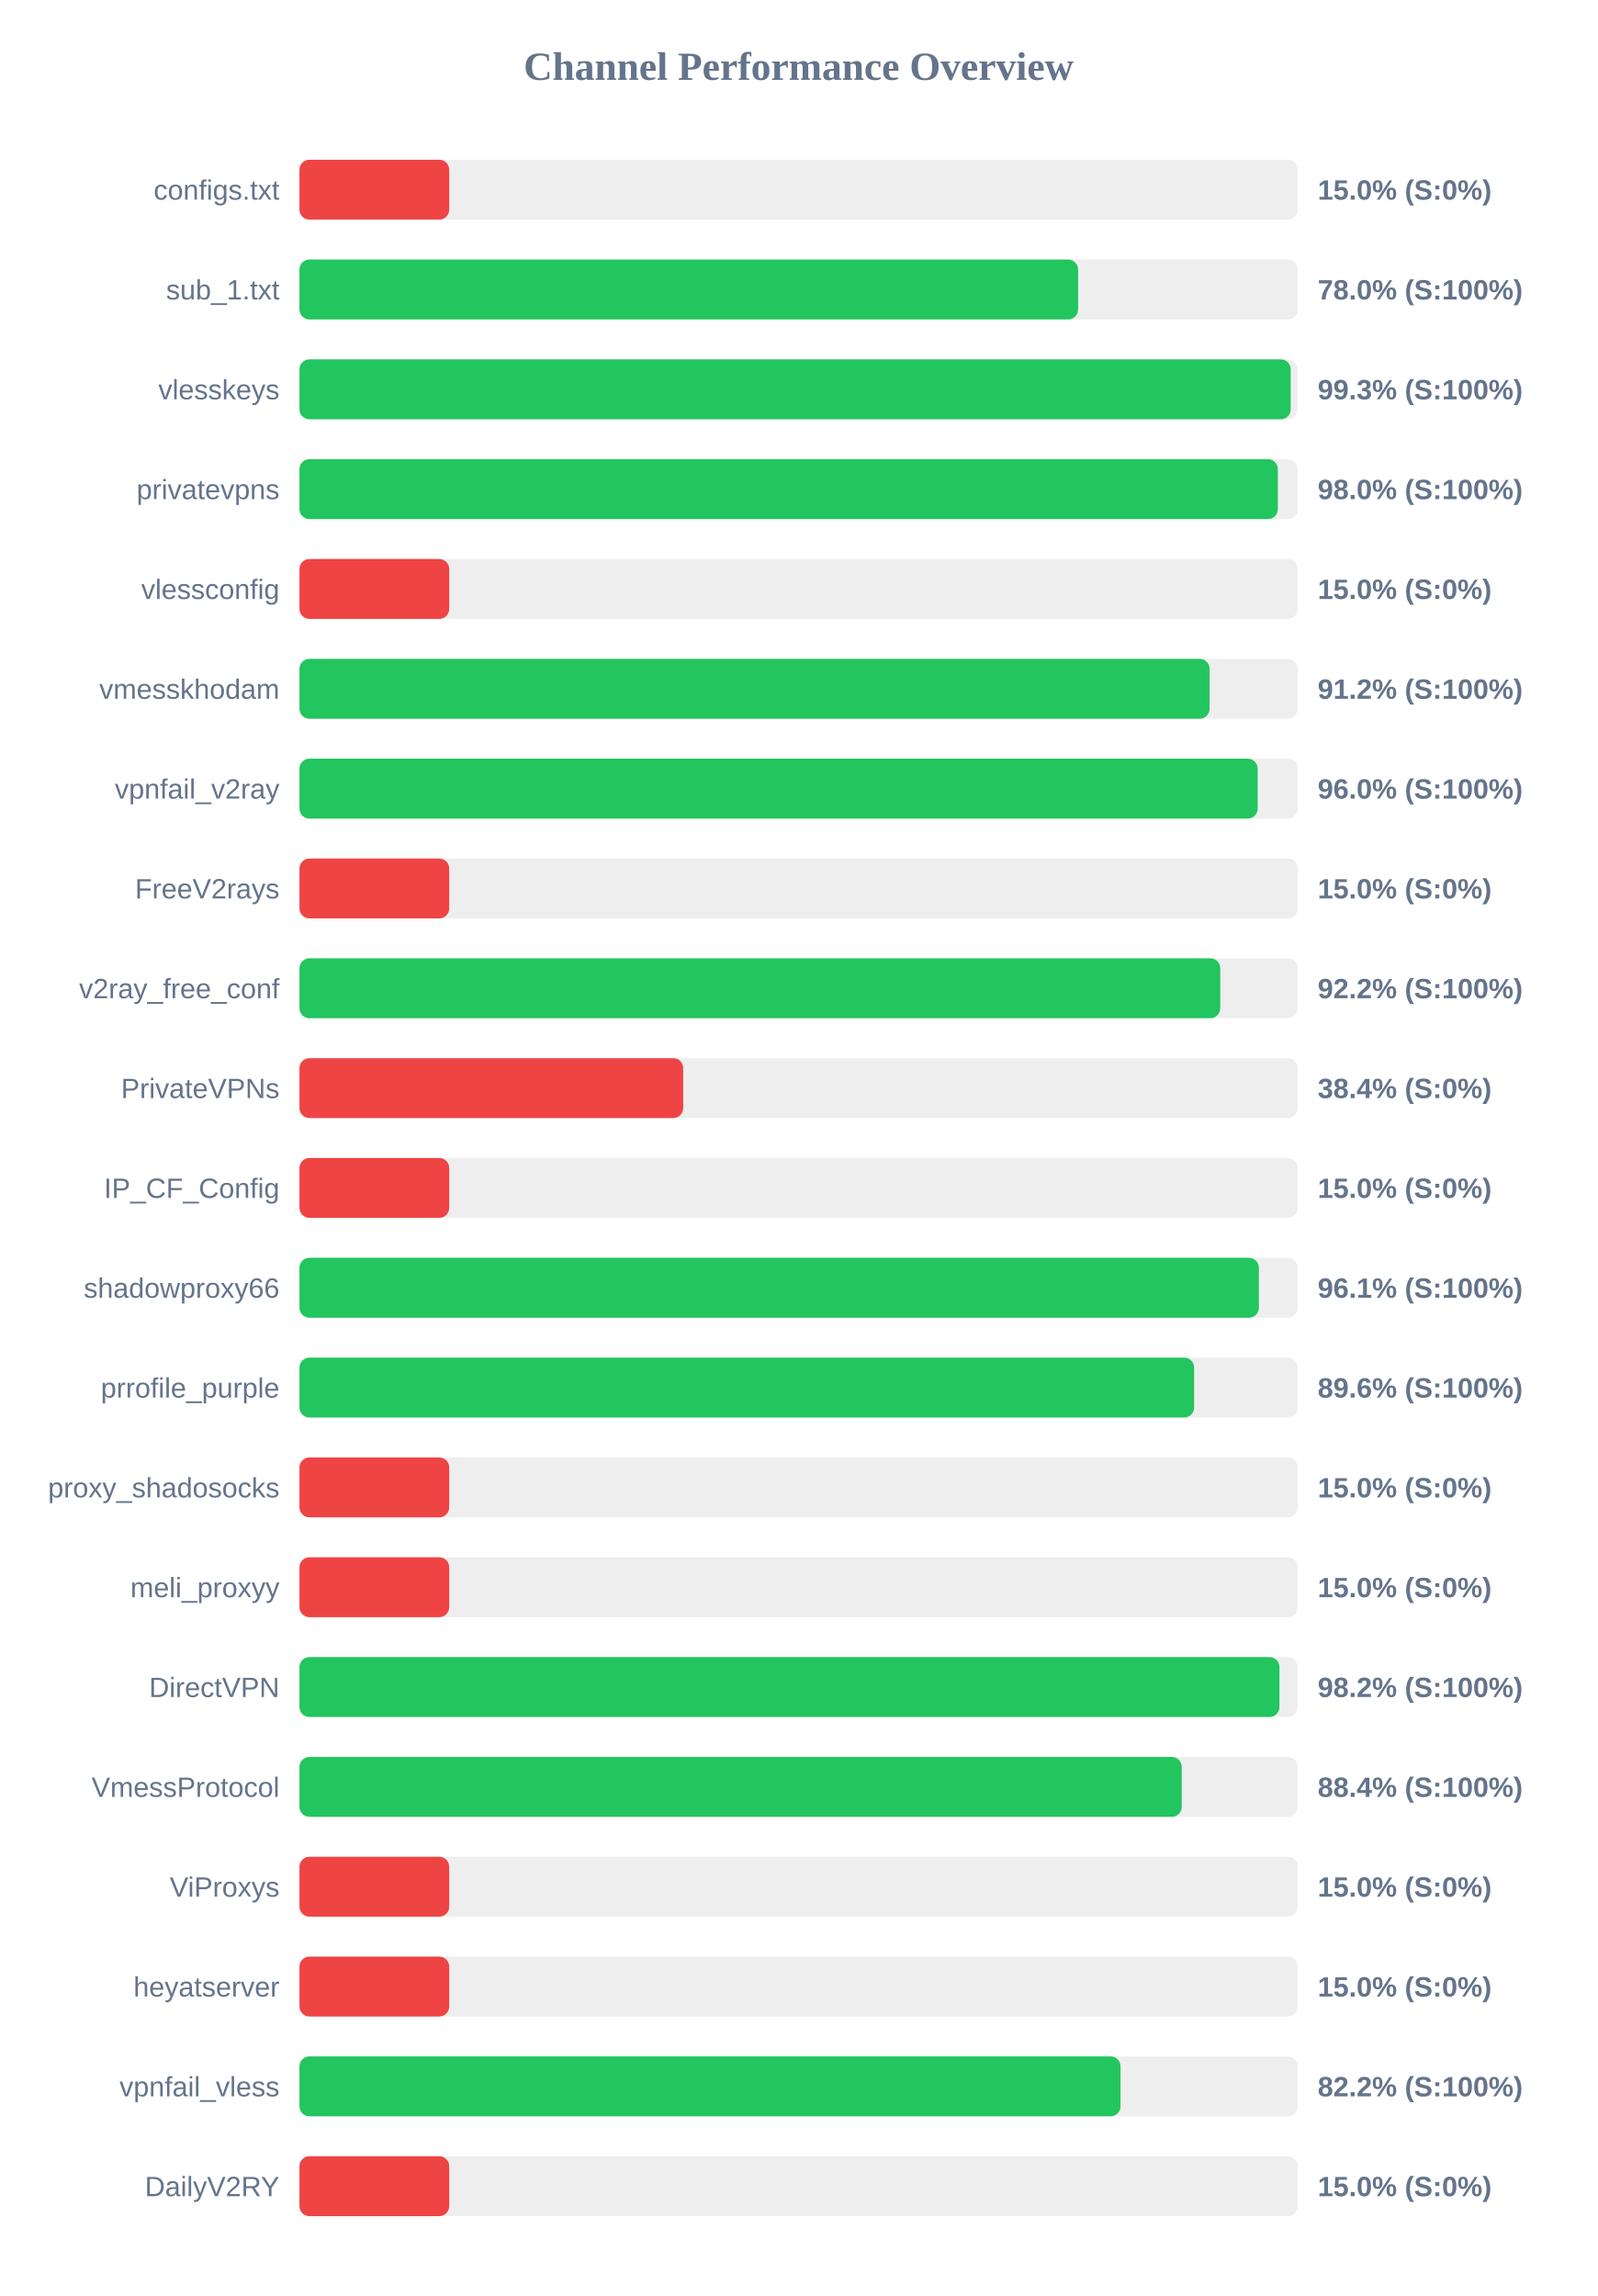
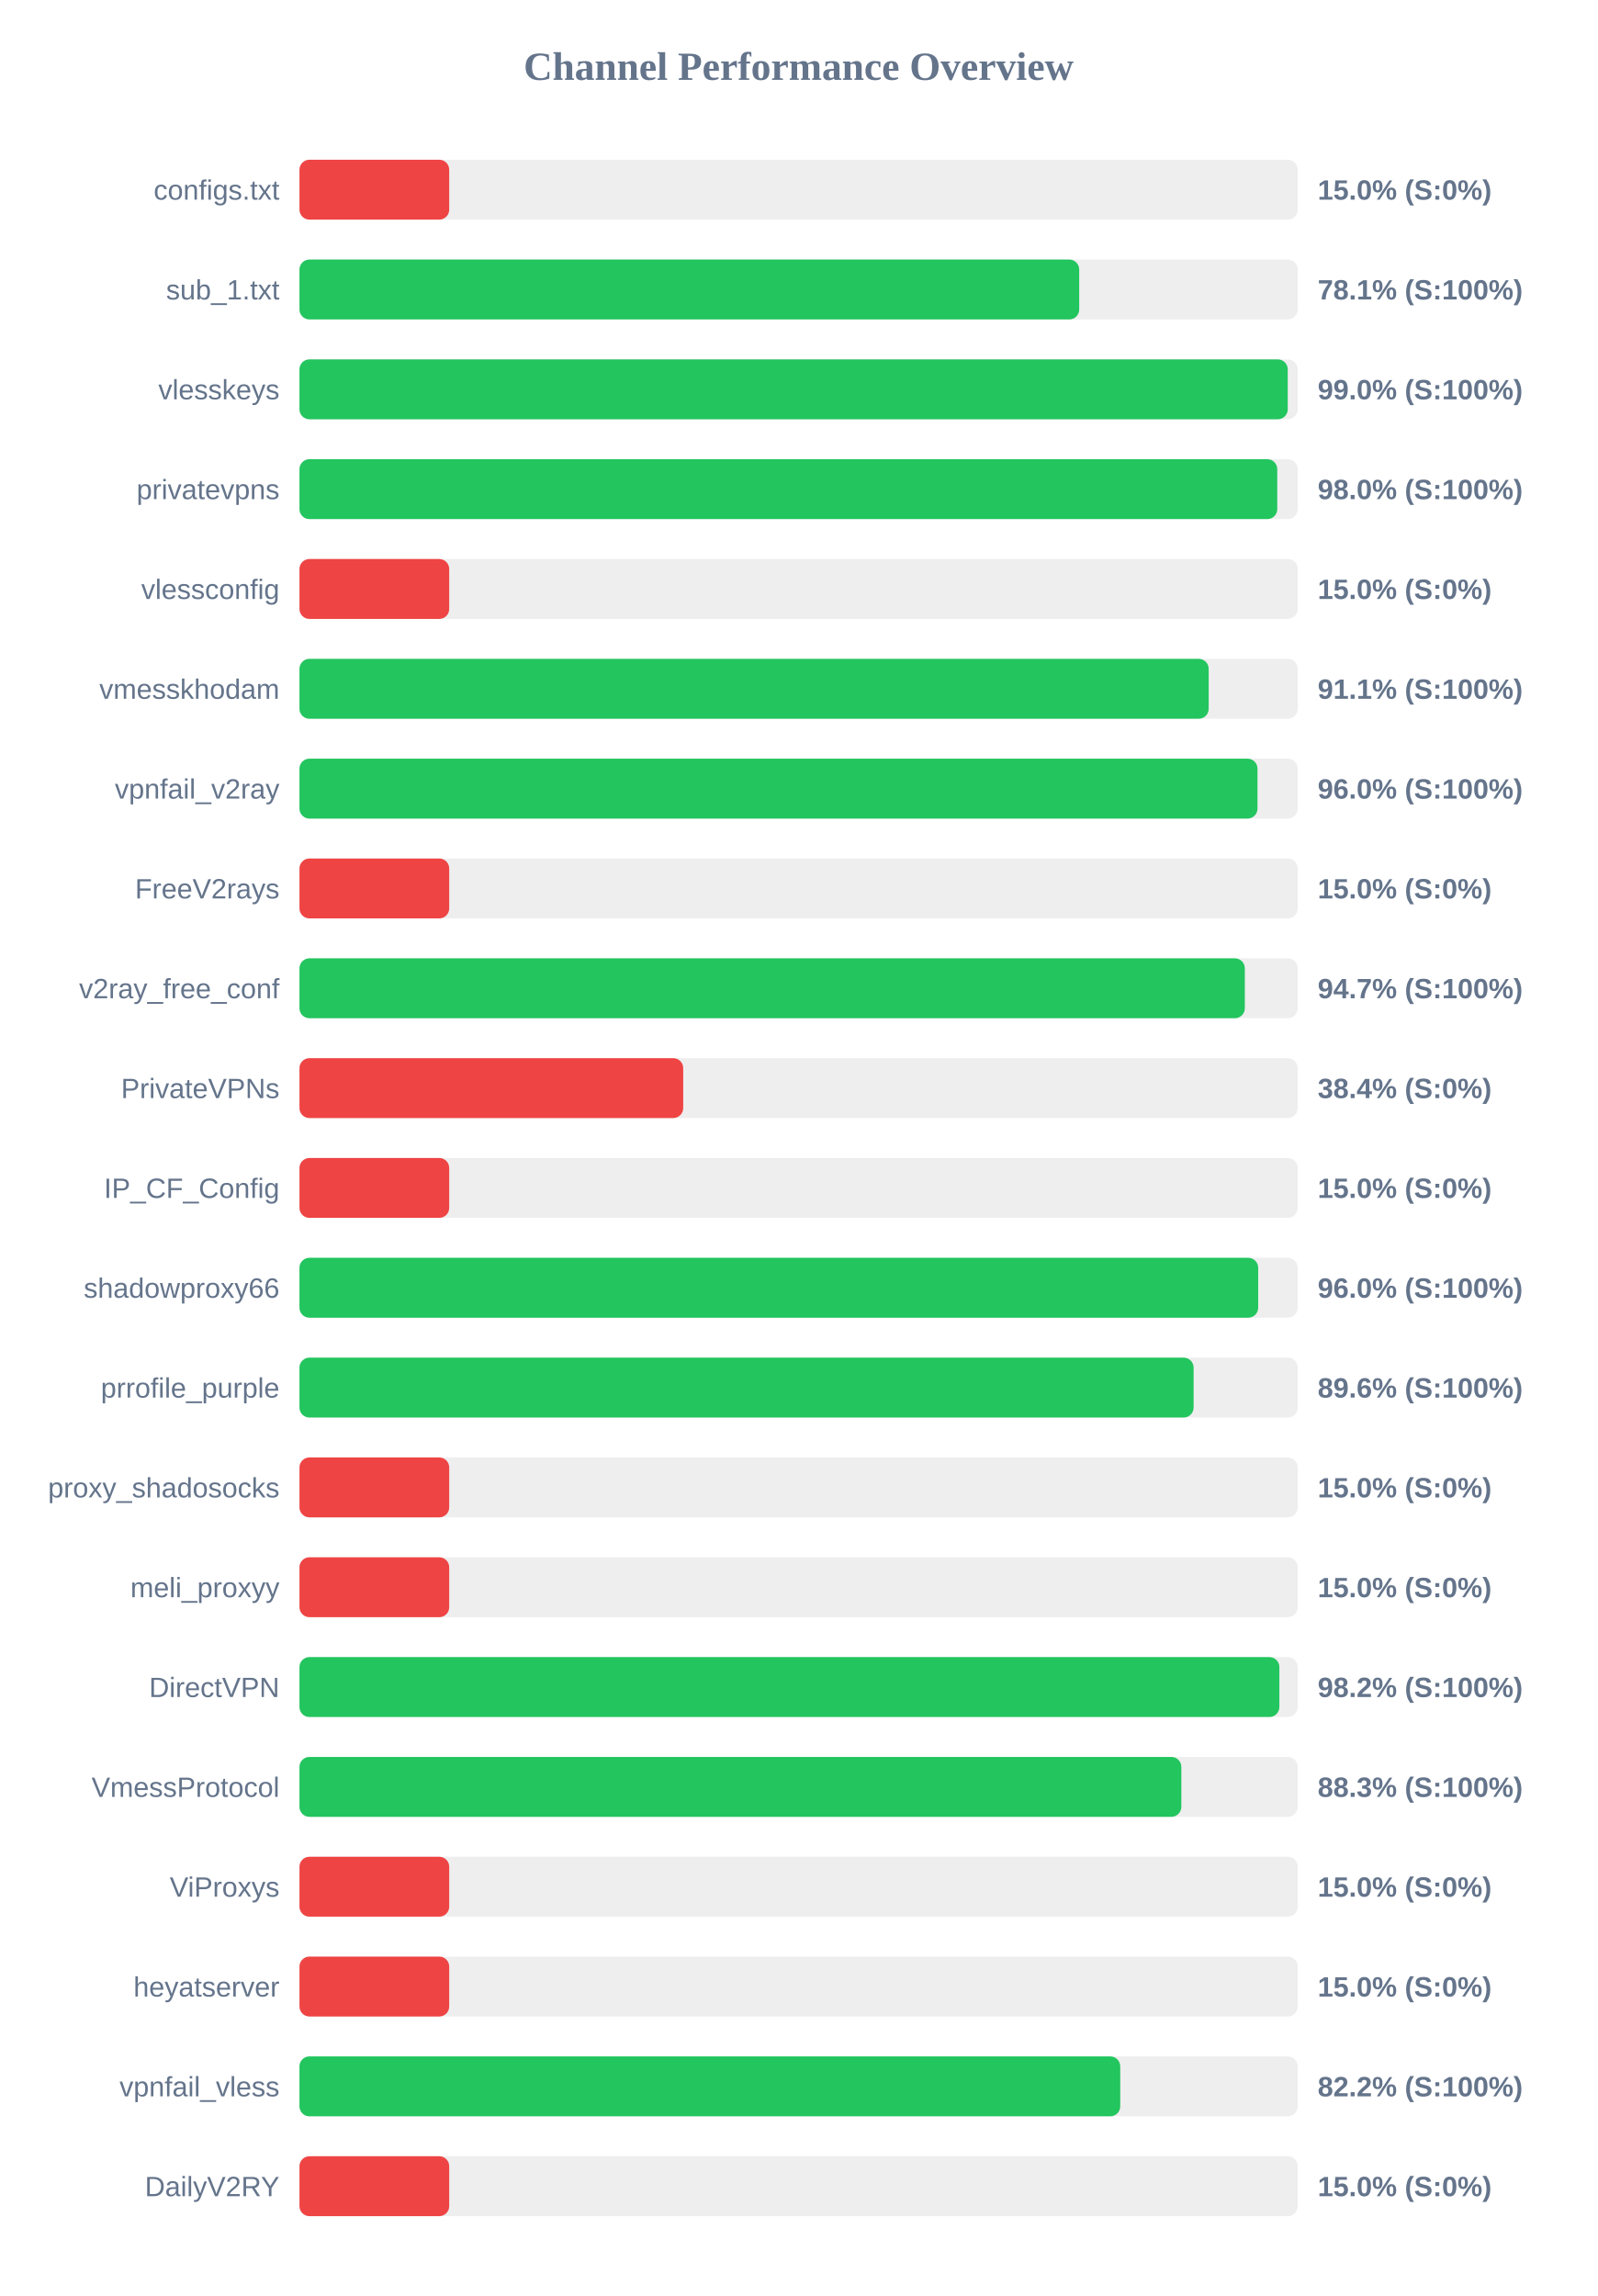
<svg xmlns="http://www.w3.org/2000/svg" width="800" height="1150" version="1.1">
  <style>
        .row { font: 14px Arial; fill: #64748b; }
        .score { font: bold 14px Arial; fill: #64748b; }
    </style>
  <text x="400" y="40" text-anchor="middle" font-size="20px" font-weight="bold" fill="#64748b">Channel Performance Overview</text>
  <rect x="150" y="80" width="500" height="30" fill="#eee" rx="5" />
  <rect x="150" y="80" width="75.0" height="30" fill="#ef4444" rx="5" />
  <text x="140" y="100" text-anchor="end" class="row">configs.txt</text>
  <text x="660" y="100" text-anchor="start" class="score">15.0% (S:0%)</text>
  <rect x="150" y="130" width="500" height="30" fill="#eee" rx="5" />
-   <rect x="150" y="130" width="390.0" height="30" fill="#22c55e" rx="5" />
+   <rect x="150" y="130" width="390.55" height="30" fill="#22c55e" rx="5" />
  <text x="140" y="150" text-anchor="end" class="row">sub_1.txt</text>
-   <text x="660" y="150" text-anchor="start" class="score">78.0% (S:100%)</text>
+   <text x="660" y="150" text-anchor="start" class="score">78.1% (S:100%)</text>
  <rect x="150" y="180" width="500" height="30" fill="#eee" rx="5" />
-   <rect x="150" y="180" width="496.5" height="30" fill="#22c55e" rx="5" />
+   <rect x="150" y="180" width="495.0" height="30" fill="#22c55e" rx="5" />
  <text x="140" y="200" text-anchor="end" class="row">vlesskeys</text>
-   <text x="660" y="200" text-anchor="start" class="score">99.3% (S:100%)</text>
+   <text x="660" y="200" text-anchor="start" class="score">99.0% (S:100%)</text>
  <rect x="150" y="230" width="500" height="30" fill="#eee" rx="5" />
-   <rect x="150" y="230" width="490.05" height="30" fill="#22c55e" rx="5" />
+   <rect x="150" y="230" width="489.75" height="30" fill="#22c55e" rx="5" />
  <text x="140" y="250" text-anchor="end" class="row">privatevpns</text>
  <text x="660" y="250" text-anchor="start" class="score">98.0% (S:100%)</text>
  <rect x="150" y="280" width="500" height="30" fill="#eee" rx="5" />
  <rect x="150" y="280" width="75.0" height="30" fill="#ef4444" rx="5" />
  <text x="140" y="300" text-anchor="end" class="row">vlessconfig</text>
  <text x="660" y="300" text-anchor="start" class="score">15.0% (S:0%)</text>
  <rect x="150" y="330" width="500" height="30" fill="#eee" rx="5" />
-   <rect x="150" y="330" width="455.85" height="30" fill="#22c55e" rx="5" />
+   <rect x="150" y="330" width="455.4" height="30" fill="#22c55e" rx="5" />
  <text x="140" y="350" text-anchor="end" class="row">vmesskhodam</text>
-   <text x="660" y="350" text-anchor="start" class="score">91.2% (S:100%)</text>
+   <text x="660" y="350" text-anchor="start" class="score">91.1% (S:100%)</text>
  <rect x="150" y="380" width="500" height="30" fill="#eee" rx="5" />
-   <rect x="150" y="380" width="479.95" height="30" fill="#22c55e" rx="5" />
+   <rect x="150" y="380" width="479.85" height="30" fill="#22c55e" rx="5" />
  <text x="140" y="400" text-anchor="end" class="row">vpnfail_v2ray</text>
  <text x="660" y="400" text-anchor="start" class="score">96.0% (S:100%)</text>
  <rect x="150" y="430" width="500" height="30" fill="#eee" rx="5" />
  <rect x="150" y="430" width="75.0" height="30" fill="#ef4444" rx="5" />
  <text x="140" y="450" text-anchor="end" class="row">FreeV2rays</text>
  <text x="660" y="450" text-anchor="start" class="score">15.0% (S:0%)</text>
  <rect x="150" y="480" width="500" height="30" fill="#eee" rx="5" />
-   <rect x="150" y="480" width="461.2" height="30" fill="#22c55e" rx="5" />
+   <rect x="150" y="480" width="473.5" height="30" fill="#22c55e" rx="5" />
  <text x="140" y="500" text-anchor="end" class="row">v2ray_free_conf</text>
-   <text x="660" y="500" text-anchor="start" class="score">92.2% (S:100%)</text>
+   <text x="660" y="500" text-anchor="start" class="score">94.7% (S:100%)</text>
  <rect x="150" y="530" width="500" height="30" fill="#eee" rx="5" />
  <rect x="150" y="530" width="192.2" height="30" fill="#ef4444" rx="5" />
  <text x="140" y="550" text-anchor="end" class="row">PrivateVPNs</text>
  <text x="660" y="550" text-anchor="start" class="score">38.4% (S:0%)</text>
  <rect x="150" y="580" width="500" height="30" fill="#eee" rx="5" />
  <rect x="150" y="580" width="75.0" height="30" fill="#ef4444" rx="5" />
  <text x="140" y="600" text-anchor="end" class="row">IP_CF_Config</text>
  <text x="660" y="600" text-anchor="start" class="score">15.0% (S:0%)</text>
  <rect x="150" y="630" width="500" height="30" fill="#eee" rx="5" />
-   <rect x="150" y="630" width="480.55" height="30" fill="#22c55e" rx="5" />
+   <rect x="150" y="630" width="480.2" height="30" fill="#22c55e" rx="5" />
  <text x="140" y="650" text-anchor="end" class="row">shadowproxy66</text>
-   <text x="660" y="650" text-anchor="start" class="score">96.1% (S:100%)</text>
+   <text x="660" y="650" text-anchor="start" class="score">96.0% (S:100%)</text>
  <rect x="150" y="680" width="500" height="30" fill="#eee" rx="5" />
-   <rect x="150" y="680" width="448.1" height="30" fill="#22c55e" rx="5" />
+   <rect x="150" y="680" width="447.85" height="30" fill="#22c55e" rx="5" />
  <text x="140" y="700" text-anchor="end" class="row">prrofile_purple</text>
  <text x="660" y="700" text-anchor="start" class="score">89.6% (S:100%)</text>
  <rect x="150" y="730" width="500" height="30" fill="#eee" rx="5" />
  <rect x="150" y="730" width="75.0" height="30" fill="#ef4444" rx="5" />
  <text x="140" y="750" text-anchor="end" class="row">proxy_shadosocks</text>
  <text x="660" y="750" text-anchor="start" class="score">15.0% (S:0%)</text>
  <rect x="150" y="780" width="500" height="30" fill="#eee" rx="5" />
  <rect x="150" y="780" width="75.0" height="30" fill="#ef4444" rx="5" />
  <text x="140" y="800" text-anchor="end" class="row">meli_proxyy</text>
  <text x="660" y="800" text-anchor="start" class="score">15.0% (S:0%)</text>
  <rect x="150" y="830" width="500" height="30" fill="#eee" rx="5" />
-   <rect x="150" y="830" width="490.85" height="30" fill="#22c55e" rx="5" />
+   <rect x="150" y="830" width="490.8" height="30" fill="#22c55e" rx="5" />
  <text x="140" y="850" text-anchor="end" class="row">DirectVPN</text>
  <text x="660" y="850" text-anchor="start" class="score">98.2% (S:100%)</text>
  <rect x="150" y="880" width="500" height="30" fill="#eee" rx="5" />
-   <rect x="150" y="880" width="441.9" height="30" fill="#22c55e" rx="5" />
+   <rect x="150" y="880" width="441.7" height="30" fill="#22c55e" rx="5" />
  <text x="140" y="900" text-anchor="end" class="row">VmessProtocol</text>
-   <text x="660" y="900" text-anchor="start" class="score">88.4% (S:100%)</text>
+   <text x="660" y="900" text-anchor="start" class="score">88.3% (S:100%)</text>
  <rect x="150" y="930" width="500" height="30" fill="#eee" rx="5" />
  <rect x="150" y="930" width="75.0" height="30" fill="#ef4444" rx="5" />
  <text x="140" y="950" text-anchor="end" class="row">ViProxys</text>
  <text x="660" y="950" text-anchor="start" class="score">15.0% (S:0%)</text>
  <rect x="150" y="980" width="500" height="30" fill="#eee" rx="5" />
  <rect x="150" y="980" width="75.0" height="30" fill="#ef4444" rx="5" />
  <text x="140" y="1000" text-anchor="end" class="row">heyatserver</text>
  <text x="660" y="1000" text-anchor="start" class="score">15.0% (S:0%)</text>
  <rect x="150" y="1030" width="500" height="30" fill="#eee" rx="5" />
-   <rect x="150" y="1030" width="411.25" height="30" fill="#22c55e" rx="5" />
+   <rect x="150" y="1030" width="411.1" height="30" fill="#22c55e" rx="5" />
  <text x="140" y="1050" text-anchor="end" class="row">vpnfail_vless</text>
  <text x="660" y="1050" text-anchor="start" class="score">82.2% (S:100%)</text>
  <rect x="150" y="1080" width="500" height="30" fill="#eee" rx="5" />
  <rect x="150" y="1080" width="75.0" height="30" fill="#ef4444" rx="5" />
  <text x="140" y="1100" text-anchor="end" class="row">DailyV2RY</text>
  <text x="660" y="1100" text-anchor="start" class="score">15.0% (S:0%)</text>
</svg>
